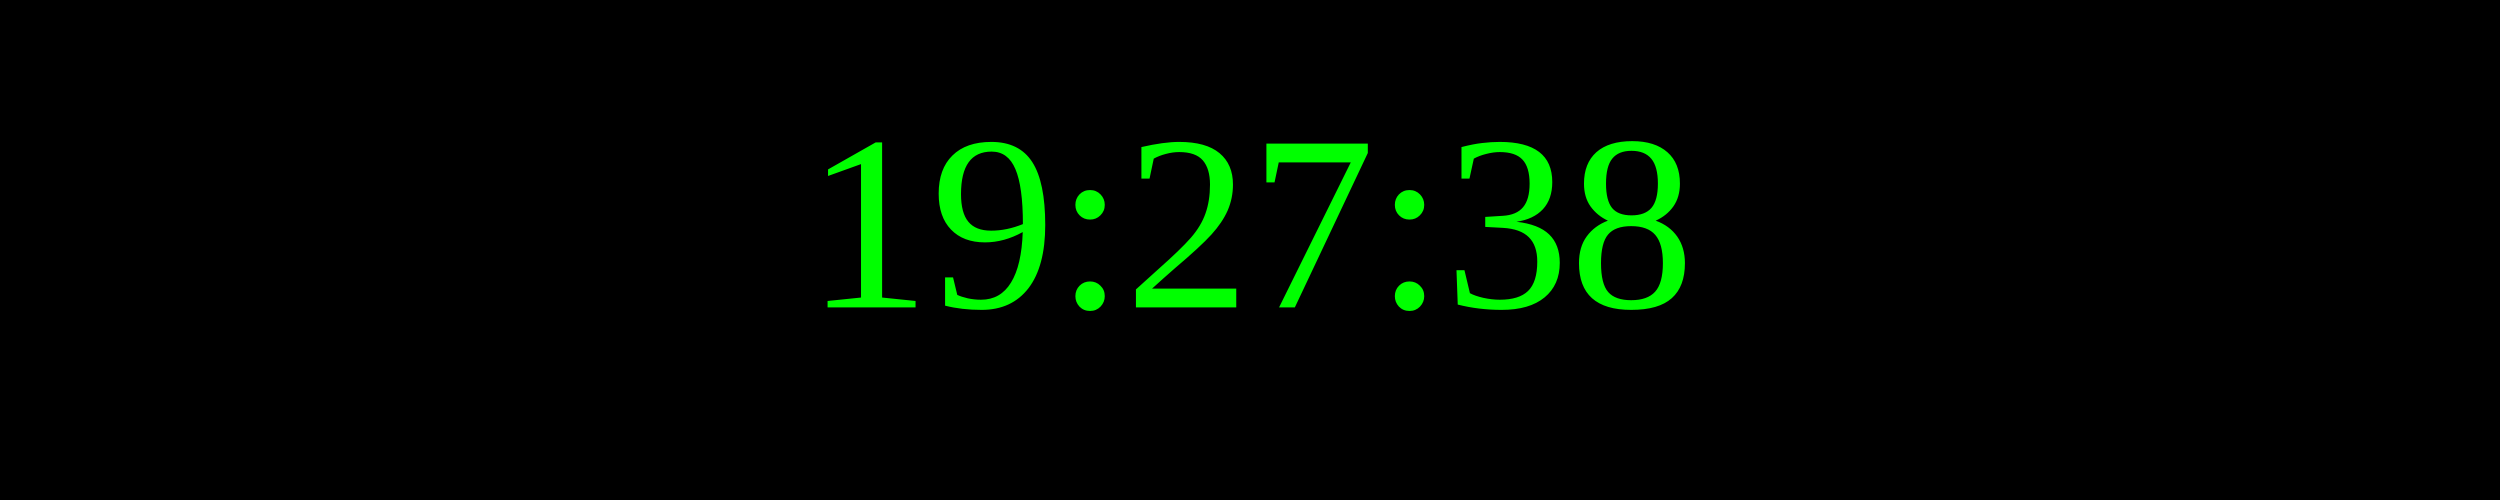
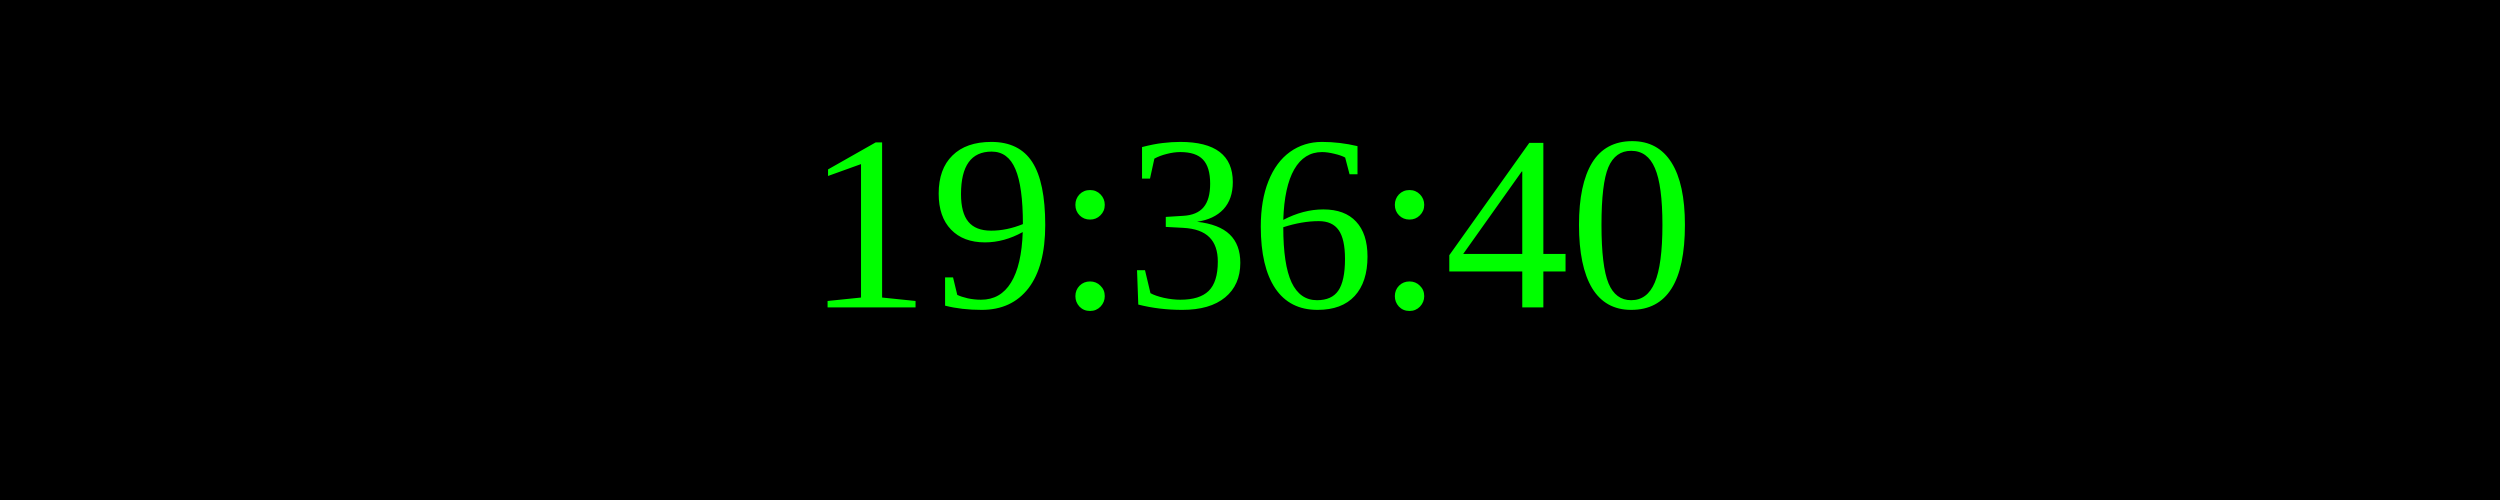
<svg xmlns="http://www.w3.org/2000/svg" width="250" height="50">
  <rect width="100%" height="100%" fill="black" />
  <text x="50%" y="50%" font-size="25" fill="lime" text-anchor="middle" dominant-baseline="middle">
- 19:27:38
+ 19:36:40
</text>
</svg>
